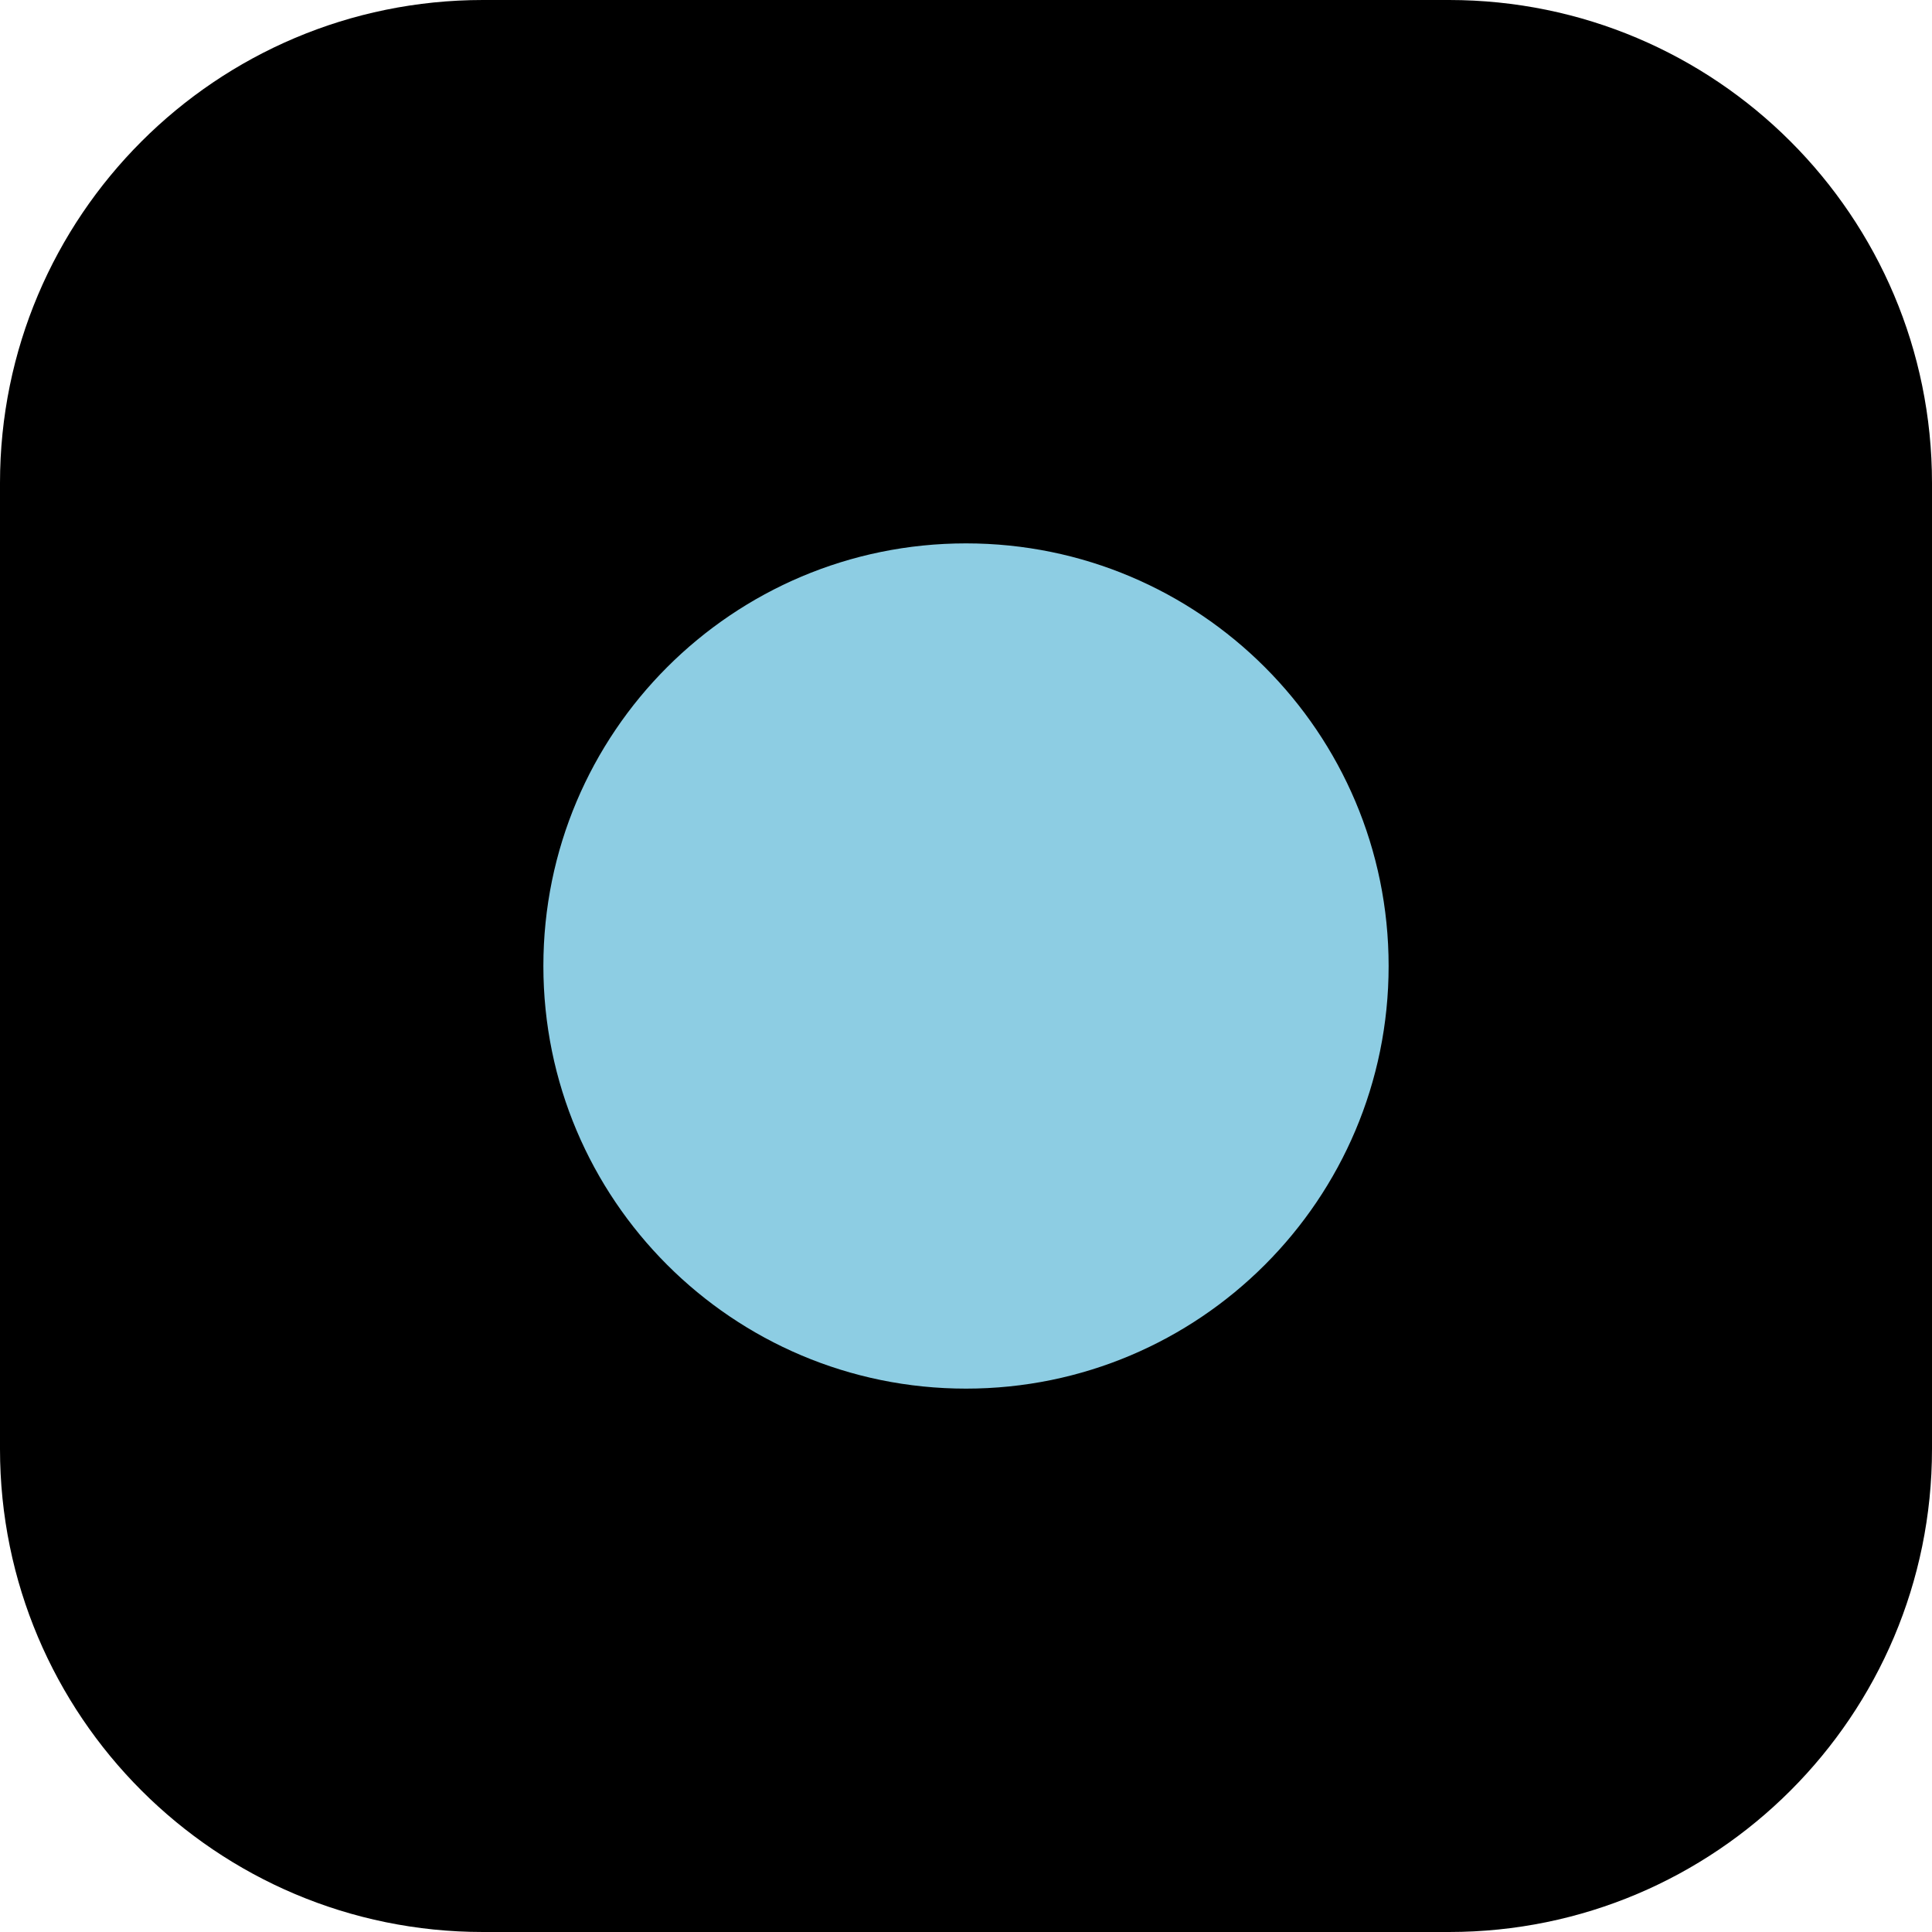
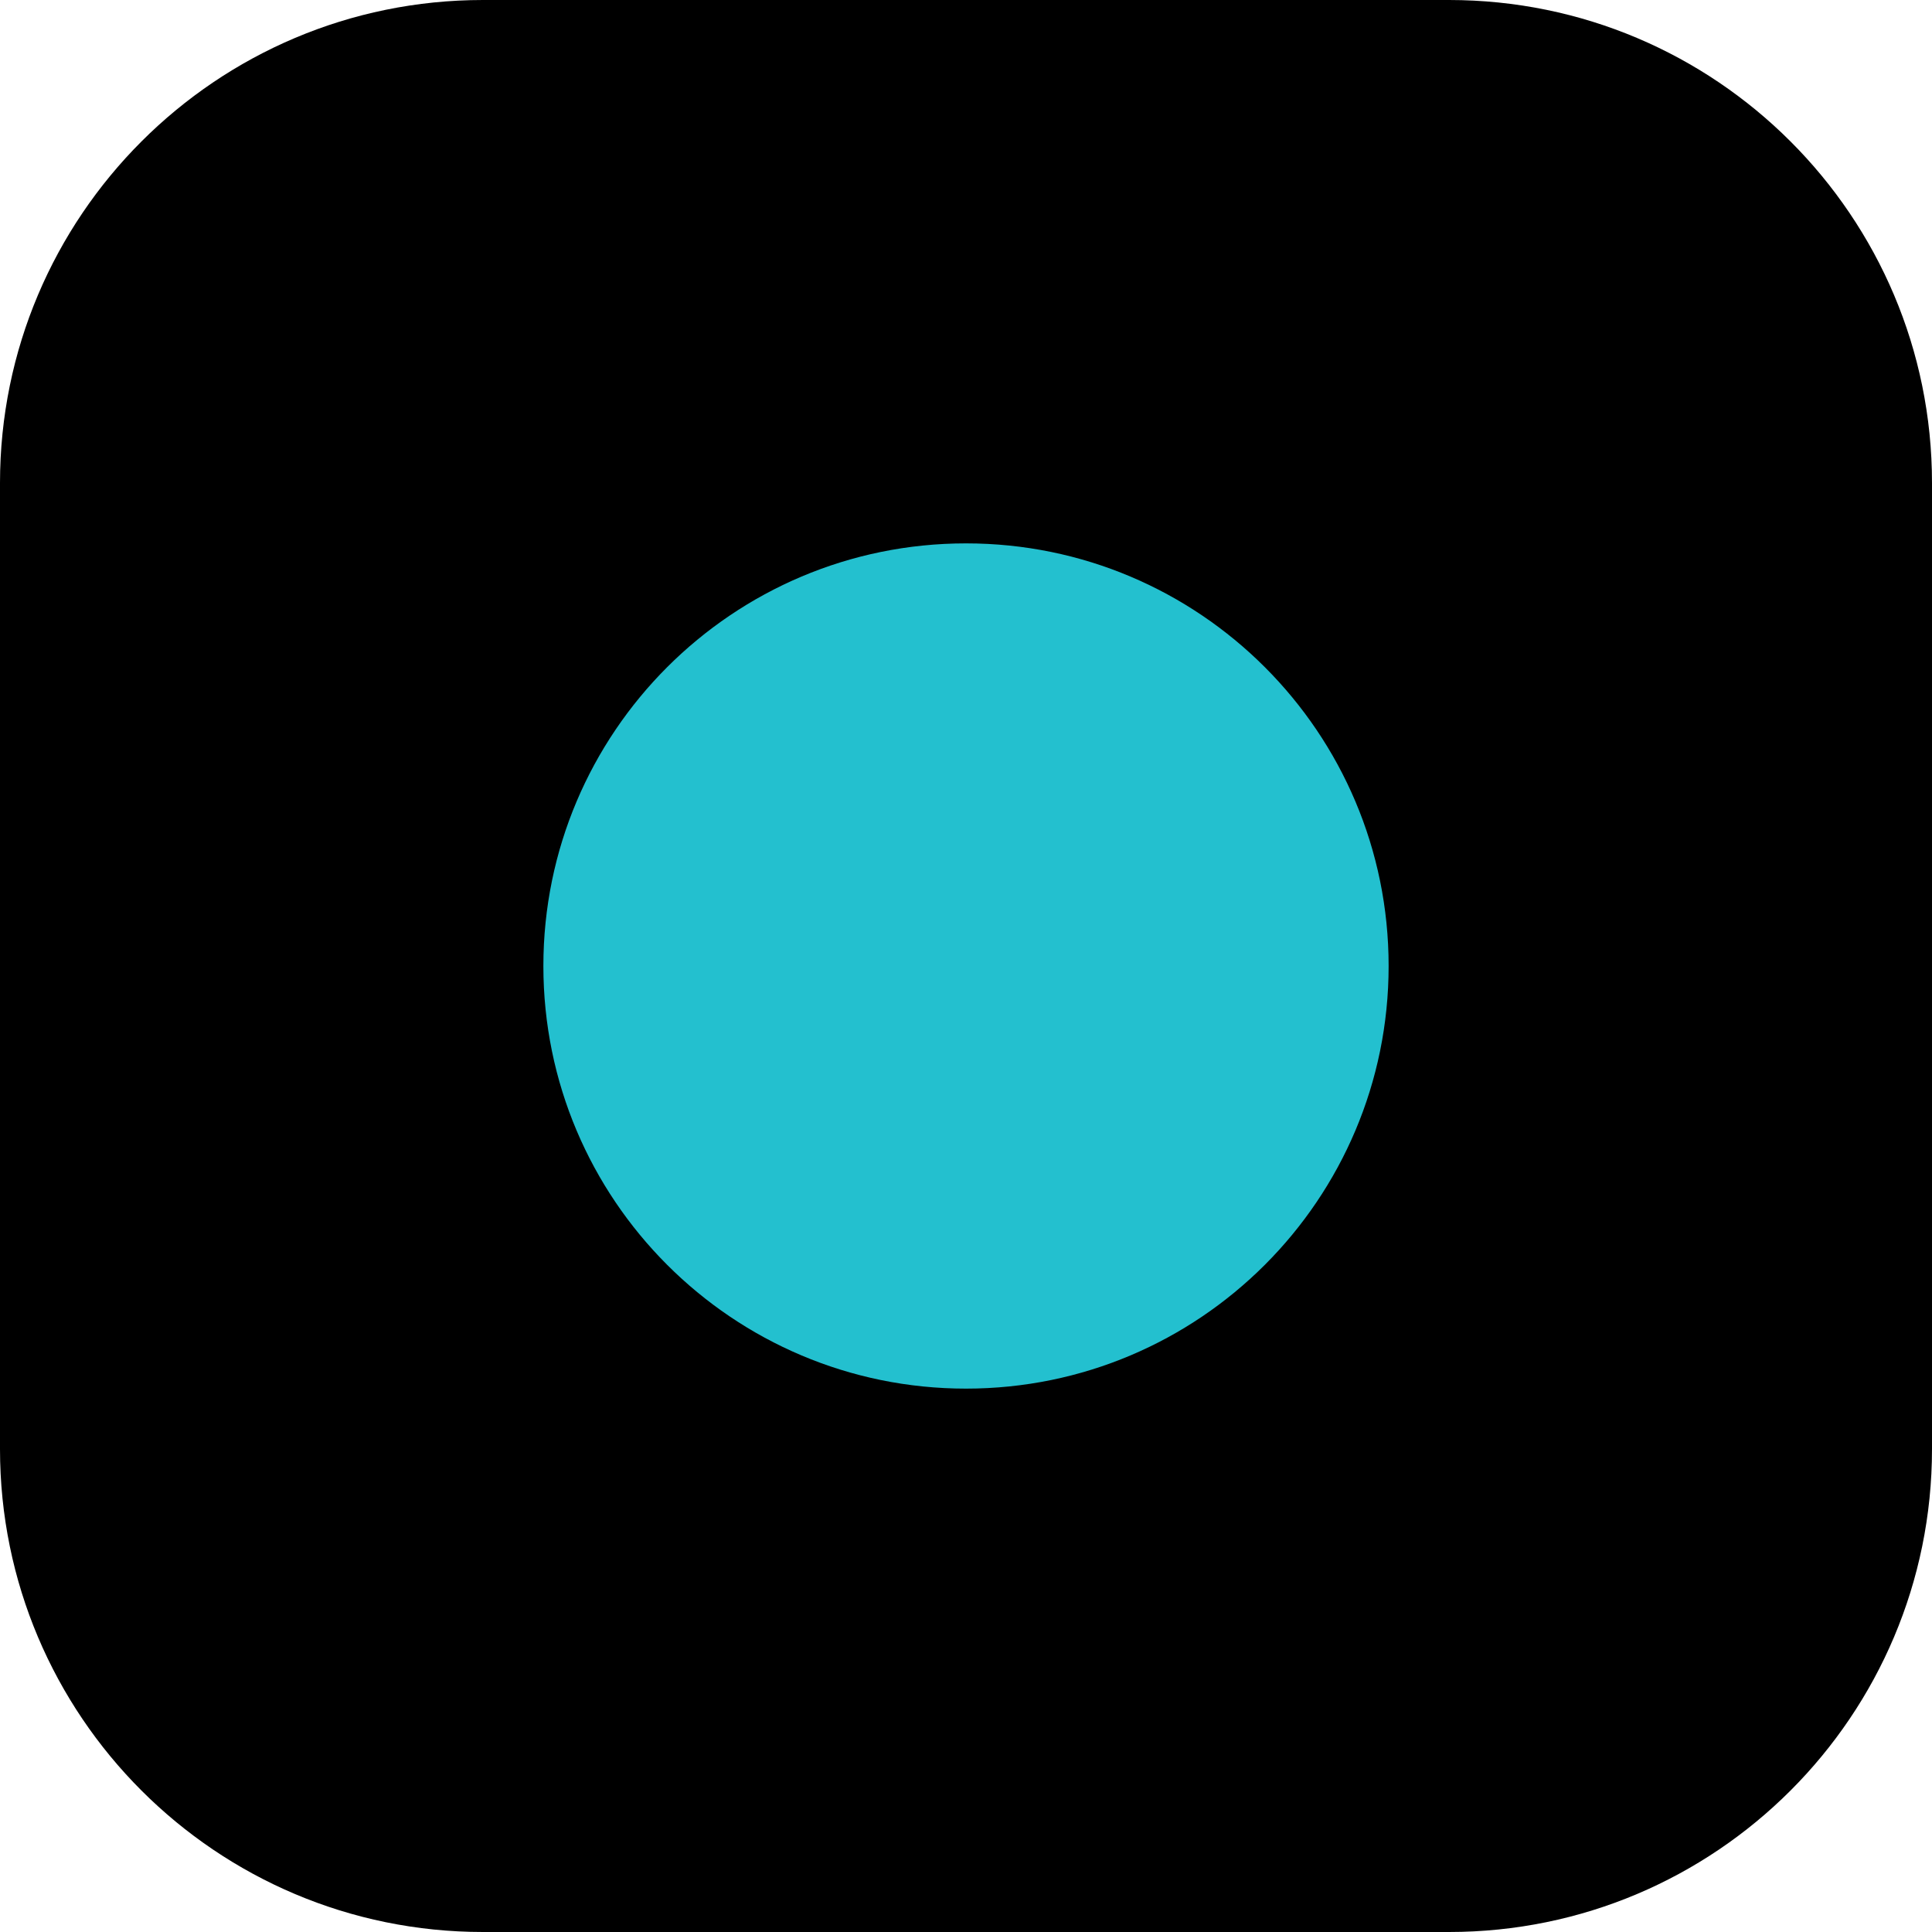
<svg xmlns="http://www.w3.org/2000/svg" viewBox="0 0 32 32">
  <rect width="32" height="32" rx="8" fill="#000" />
-   <circle cx="16" cy="16" r="7" fill="#8dcde3" />
+   <circle cx="16" cy="16" r="7" fill="#23c0cf" />
</svg>
